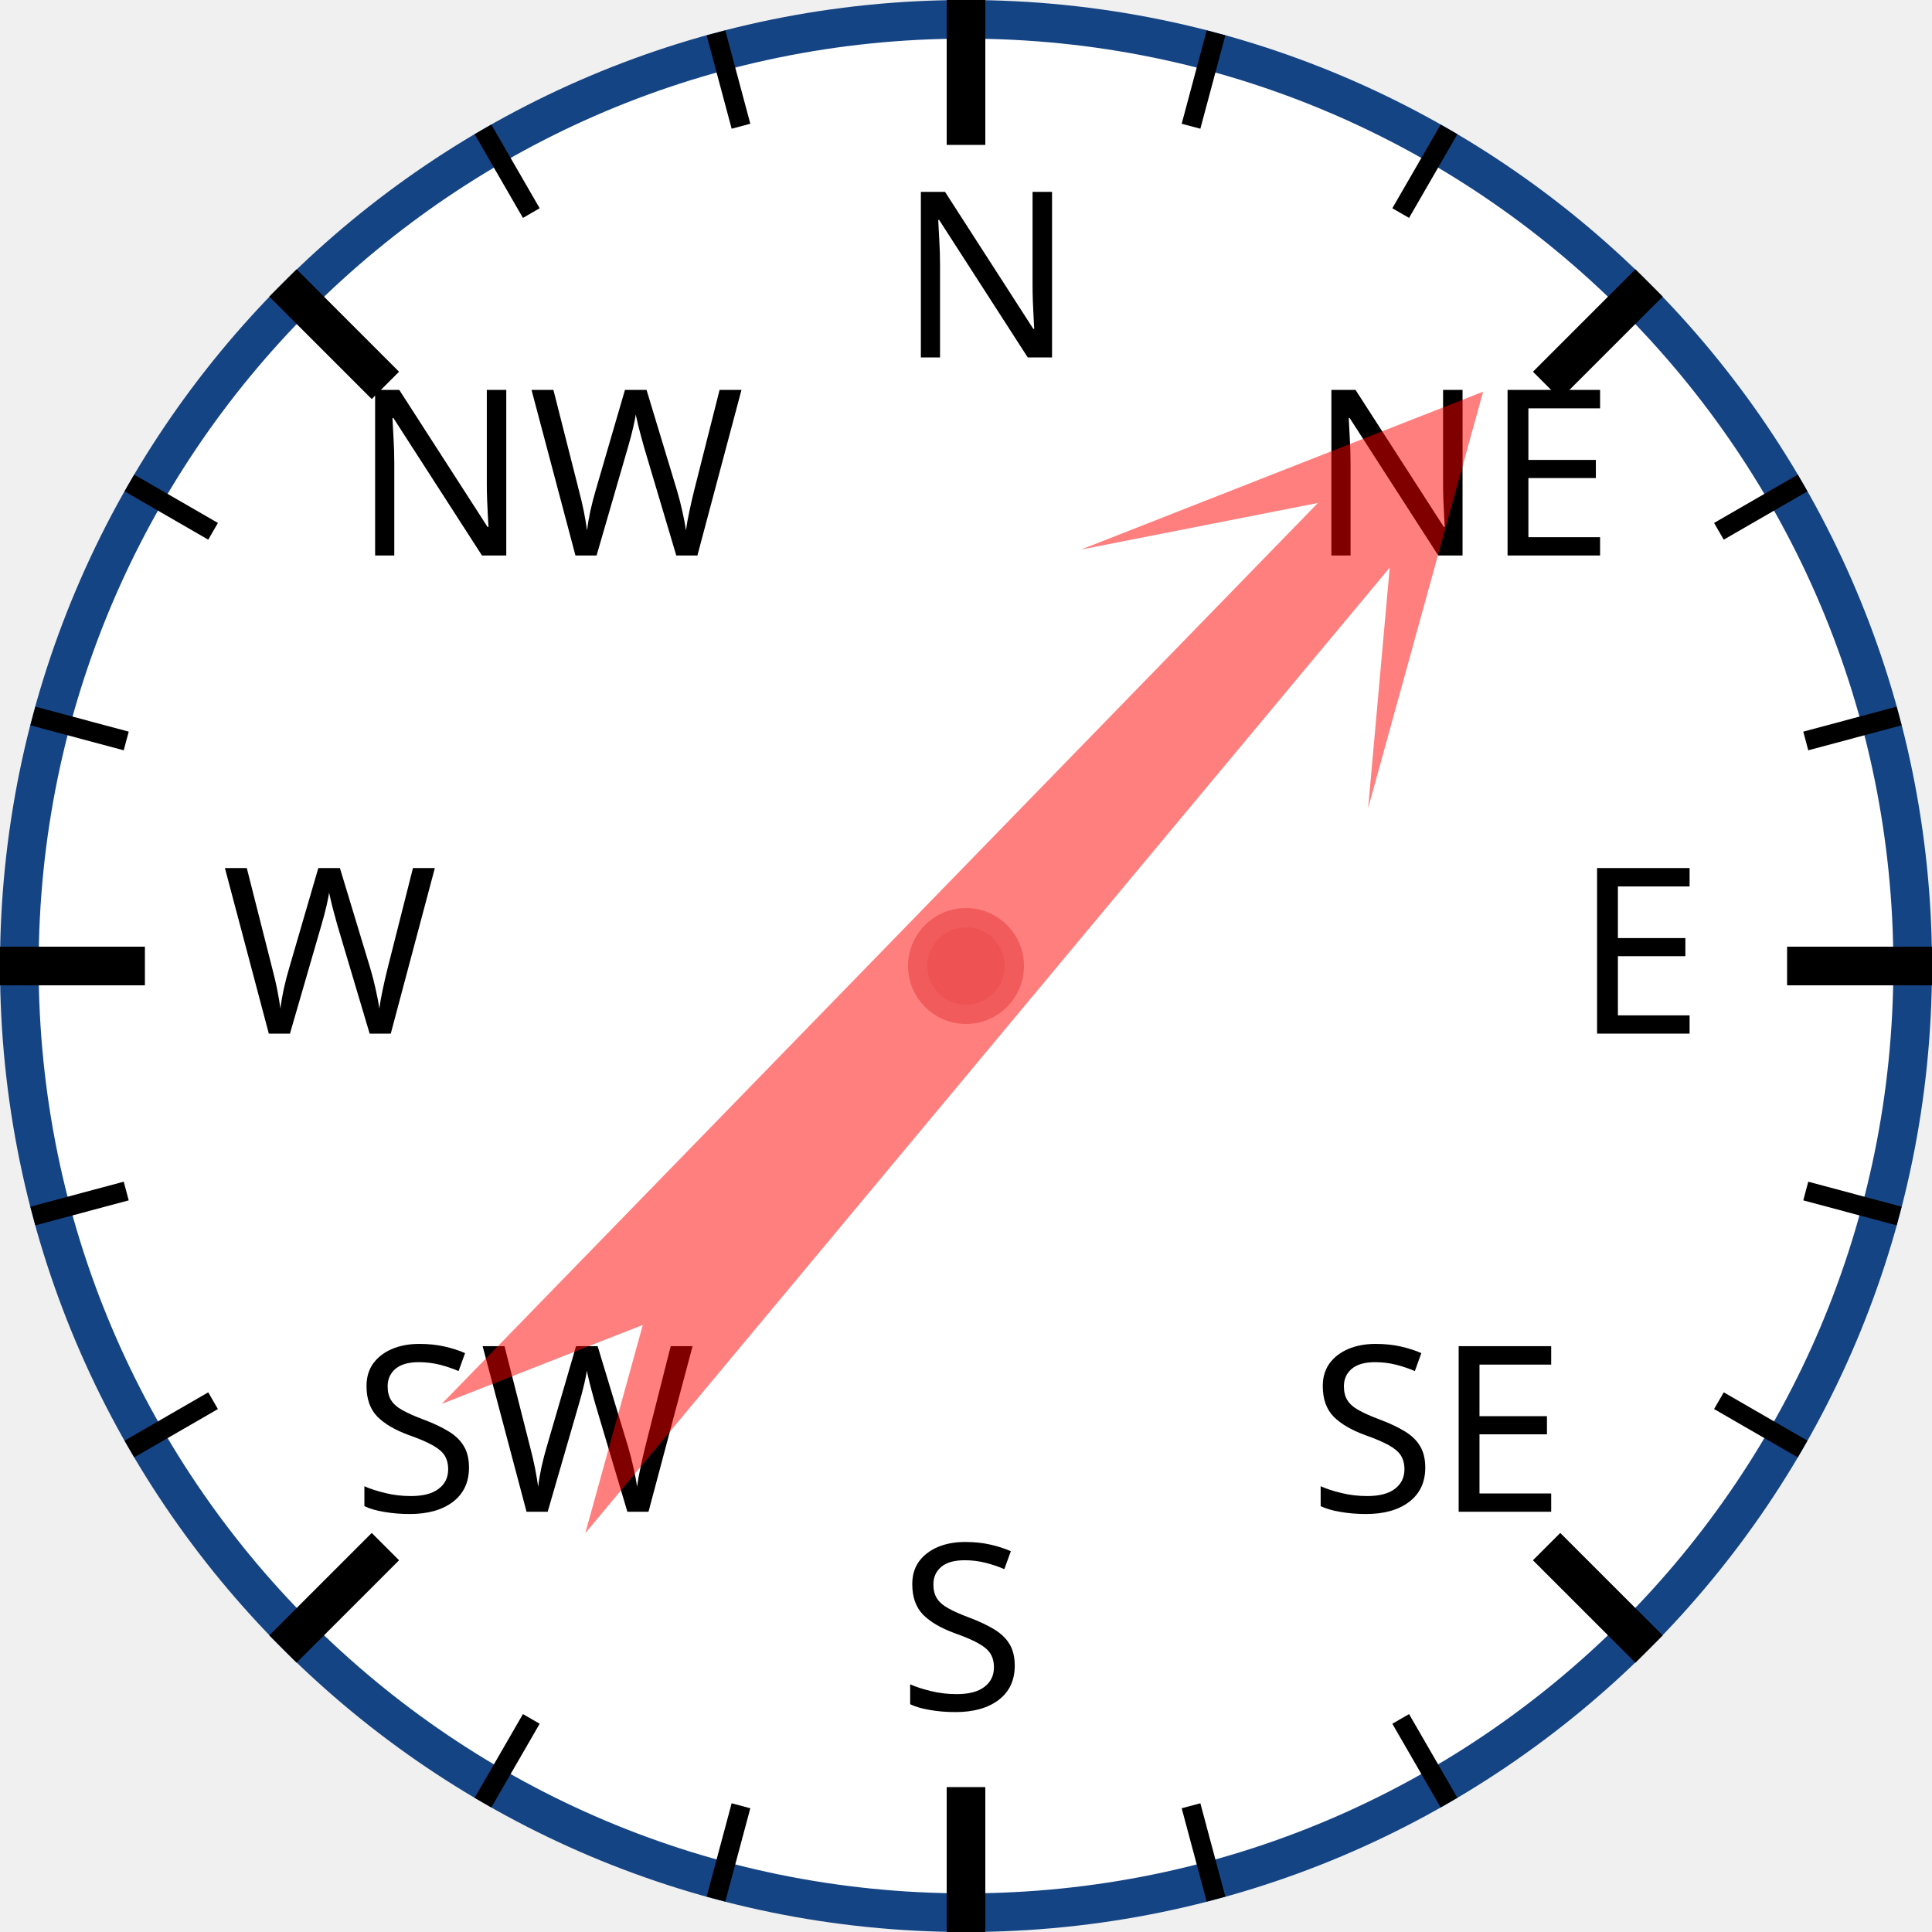
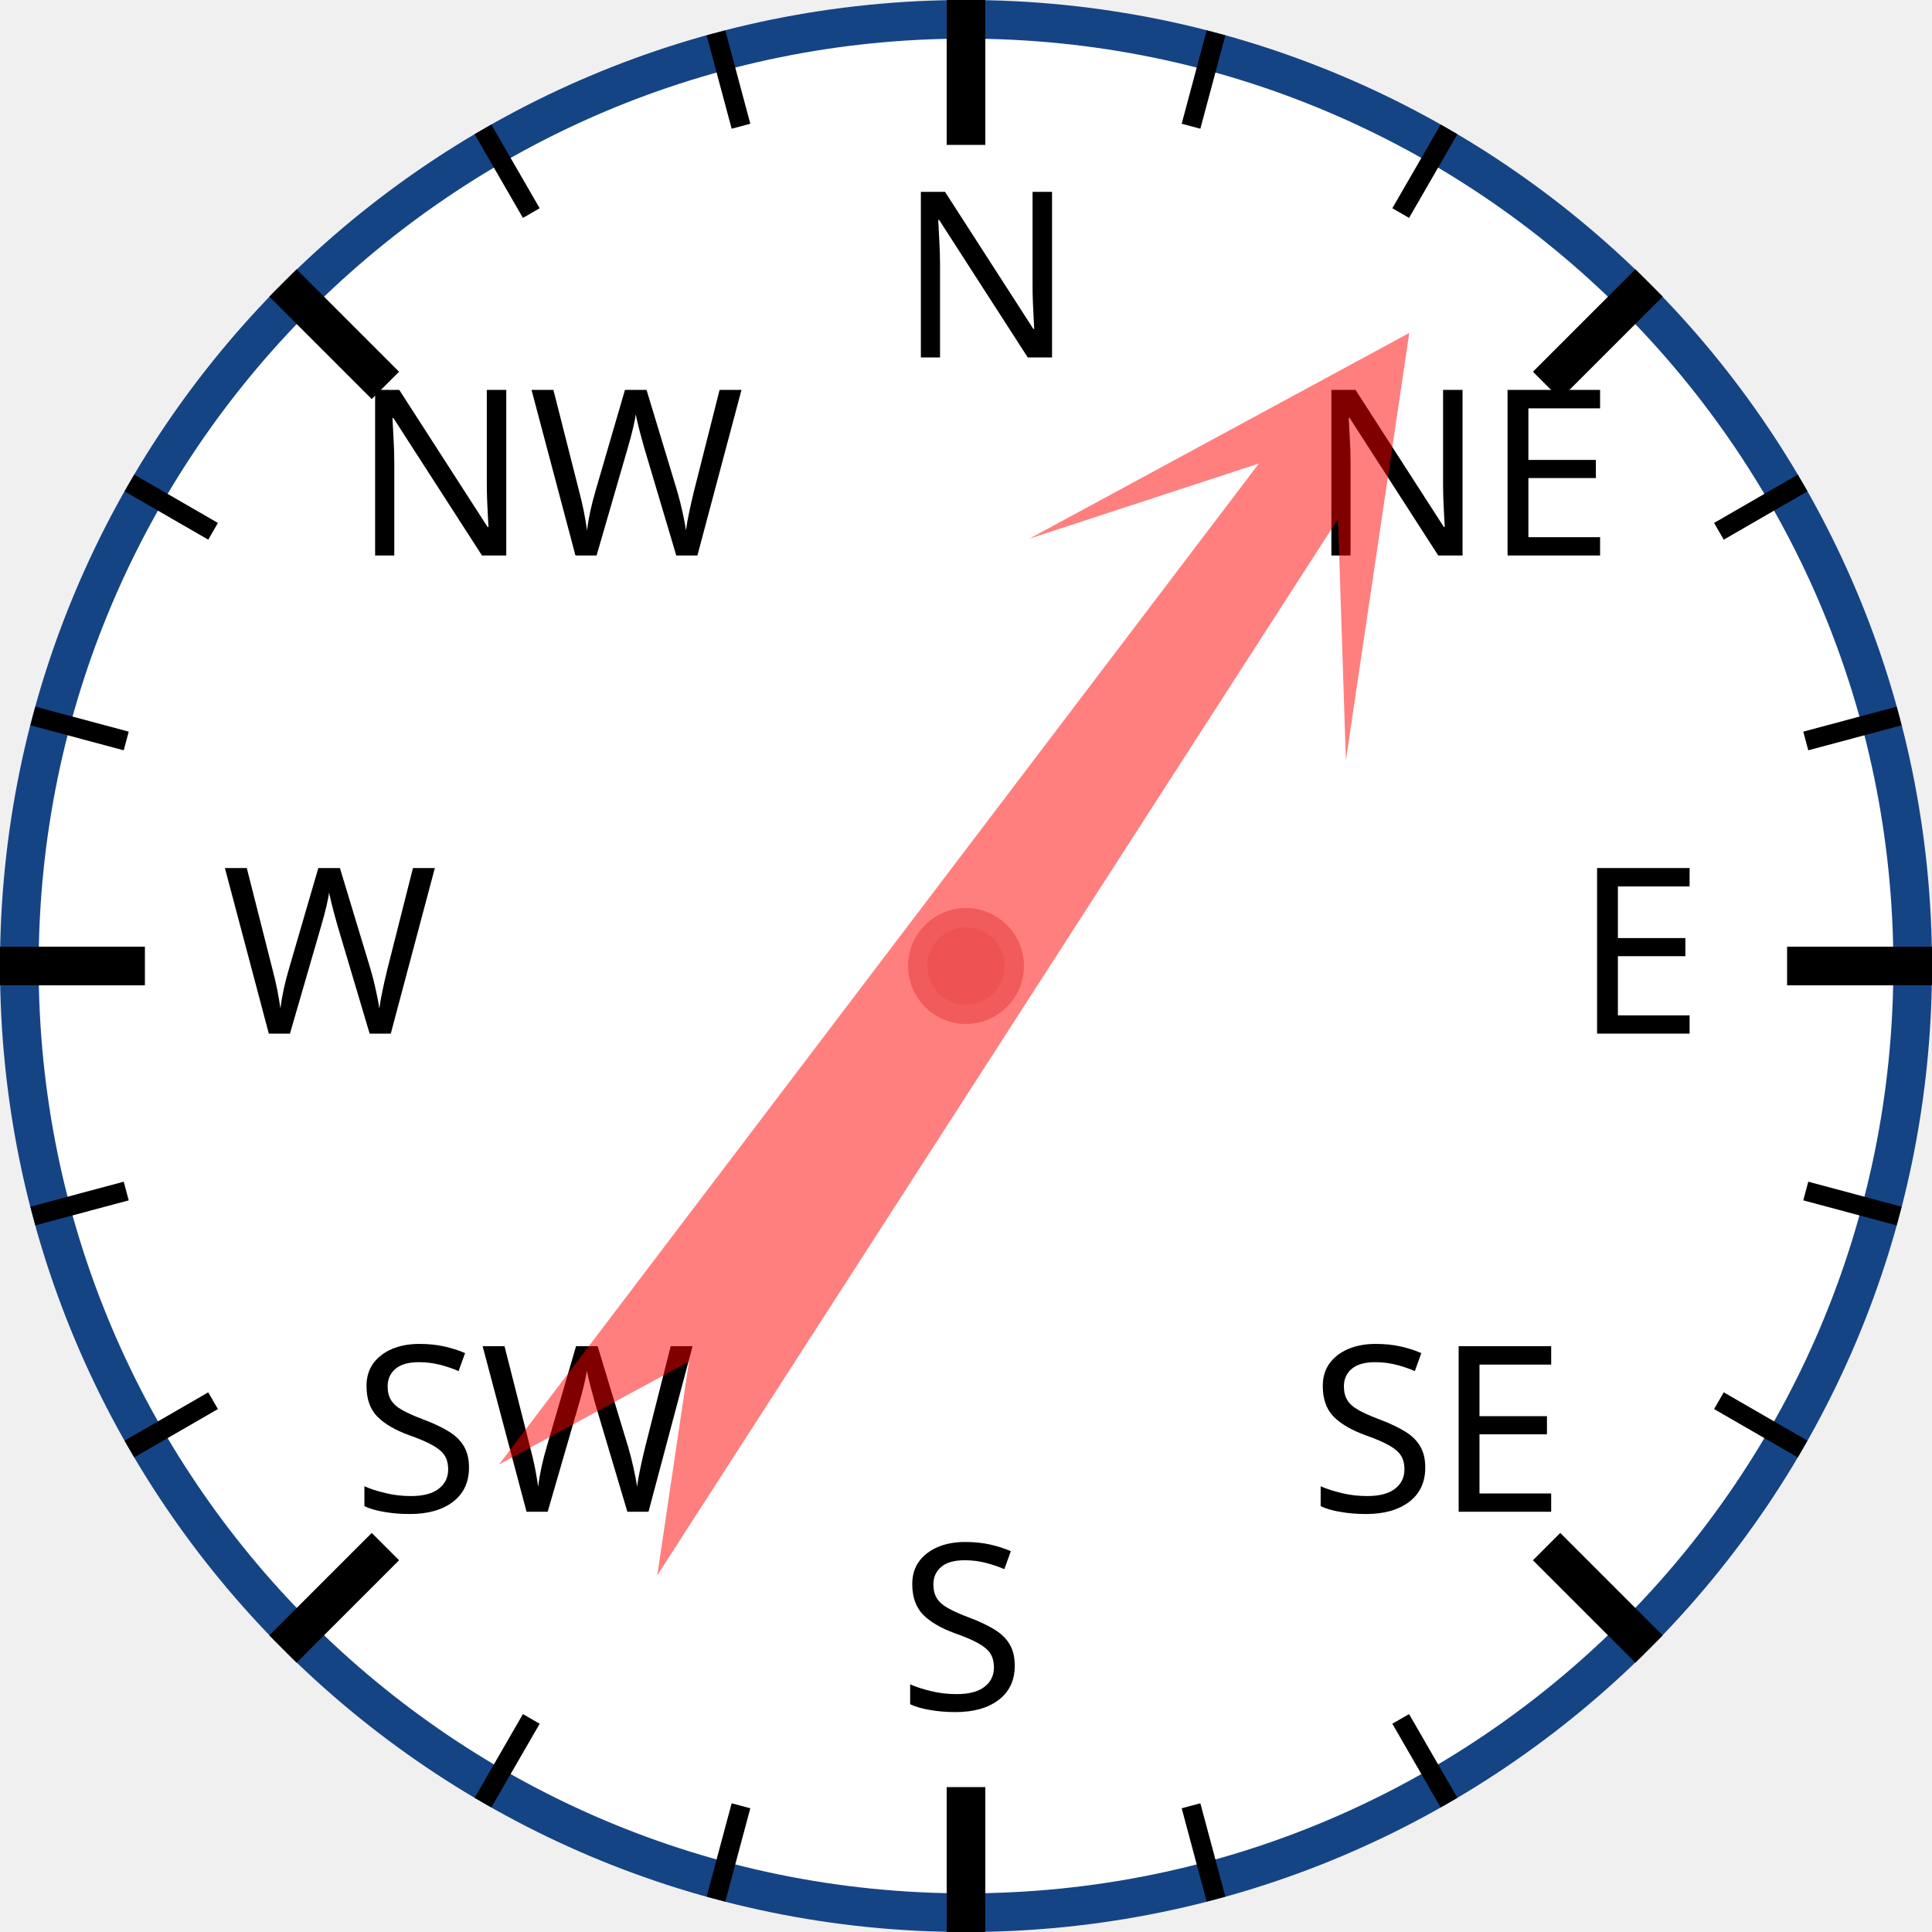
<svg xmlns="http://www.w3.org/2000/svg" width="120px" height="120px" viewBox="0 0 200 200">
  <circle cx="100" cy="100" r="98" style="fill: white; stroke: #154485; stroke-width: 4;" />
  <text x="93.0" y="37.0" style="font-family: sans-serif; font-size: 18pt;">N</text>
  <line x1="100.0" y1="0.0" x2="100.0" y2="15.0" style="stroke: black; stroke-width: 4;" />
  <line x1="74.118" y1="3.407" x2="76.706" y2="13.067" style="stroke: black; stroke-width: 2;" />
  <line x1="50" y1="13.397" x2="55" y2="22.058" style="stroke: black; stroke-width: 2;" />
  <text x="36.503" y="57.503" style="font-family: sans-serif; font-size: 18pt;">NW</text>
  <line x1="29.289" y1="29.289" x2="39.896" y2="39.896" style="stroke: black; stroke-width: 4;" />
  <line x1="13.397" y1="50" x2="22.058" y2="55" style="stroke: black; stroke-width: 2;" />
  <line x1="3.407" y1="74.118" x2="13.067" y2="76.706" style="stroke: black; stroke-width: 2;" />
  <text x="23.0" y="107.0" style="font-family: sans-serif; font-size: 18pt;">W</text>
  <line x1="0.0" y1="100.0" x2="15.0" y2="100.0" style="stroke: black; stroke-width: 4;" />
  <line x1="3.407" y1="125.882" x2="13.067" y2="123.294" style="stroke: black; stroke-width: 2;" />
  <line x1="13.397" y1="150" x2="22.058" y2="145" style="stroke: black; stroke-width: 2;" />
  <text x="36.503" y="156.497" style="font-family: sans-serif; font-size: 18pt;">SW</text>
  <line x1="29.289" y1="170.711" x2="39.896" y2="160.104" style="stroke: black; stroke-width: 4;" />
  <line x1="50" y1="186.603" x2="55" y2="177.942" style="stroke: black; stroke-width: 2;" />
  <line x1="74.118" y1="196.593" x2="76.706" y2="186.933" style="stroke: black; stroke-width: 2;" />
  <text x="93" y="177.0" style="font-family: sans-serif; font-size: 18pt;">S</text>
  <line x1="100" y1="200.0" x2="100" y2="185.0" style="stroke: black; stroke-width: 4;" />
  <line x1="125.882" y1="196.593" x2="123.294" y2="186.933" style="stroke: black; stroke-width: 2;" />
  <line x1="150.0" y1="186.603" x2="145.0" y2="177.942" style="stroke: black; stroke-width: 2;" />
  <text x="135.497" y="156.497" style="font-family: sans-serif; font-size: 18pt;">SE</text>
  <line x1="170.711" y1="170.711" x2="160.104" y2="160.104" style="stroke: black; stroke-width: 4;" />
  <line x1="186.603" y1="150" x2="177.942" y2="145" style="stroke: black; stroke-width: 2;" />
  <line x1="196.593" y1="125.882" x2="186.933" y2="123.294" style="stroke: black; stroke-width: 2;" />
  <text x="163.0" y="107" style="font-family: sans-serif; font-size: 18pt;">E</text>
  <line x1="200.0" y1="100" x2="185.0" y2="100" style="stroke: black; stroke-width: 4;" />
  <line x1="196.593" y1="74.118" x2="186.933" y2="76.706" style="stroke: black; stroke-width: 2;" />
  <line x1="186.603" y1="50" x2="177.942" y2="55" style="stroke: black; stroke-width: 2;" />
  <text x="135.497" y="57.503" style="font-family: sans-serif; font-size: 18pt;">NE</text>
  <line x1="170.711" y1="29.289" x2="160.104" y2="39.896" style="stroke: black; stroke-width: 4;" />
  <line x1="150" y1="13.397" x2="145" y2="22.058" style="stroke: black; stroke-width: 2;" />
  <line x1="125.882" y1="3.407" x2="123.294" y2="13.067" style="stroke: black; stroke-width: 2;" />
-   <polygon points="100 20 120 60 105 40 110 170 100 150 90 170 95 40 80 60" style="fill: red; fill-opacity: 0.5;" transform="rotate(42,100,100)" />
+   <polygon points="100 20 120 60 105 40 110 170 100 150 90 170 95 40 80 60" style="fill: red; fill-opacity: 0.5;" transform="rotate(35,100,100)" />
  <circle cx="100" cy="100" r="5" style="fill: #EE5252; stroke: #F25B5B; stroke-width: 2;" />
</svg>
